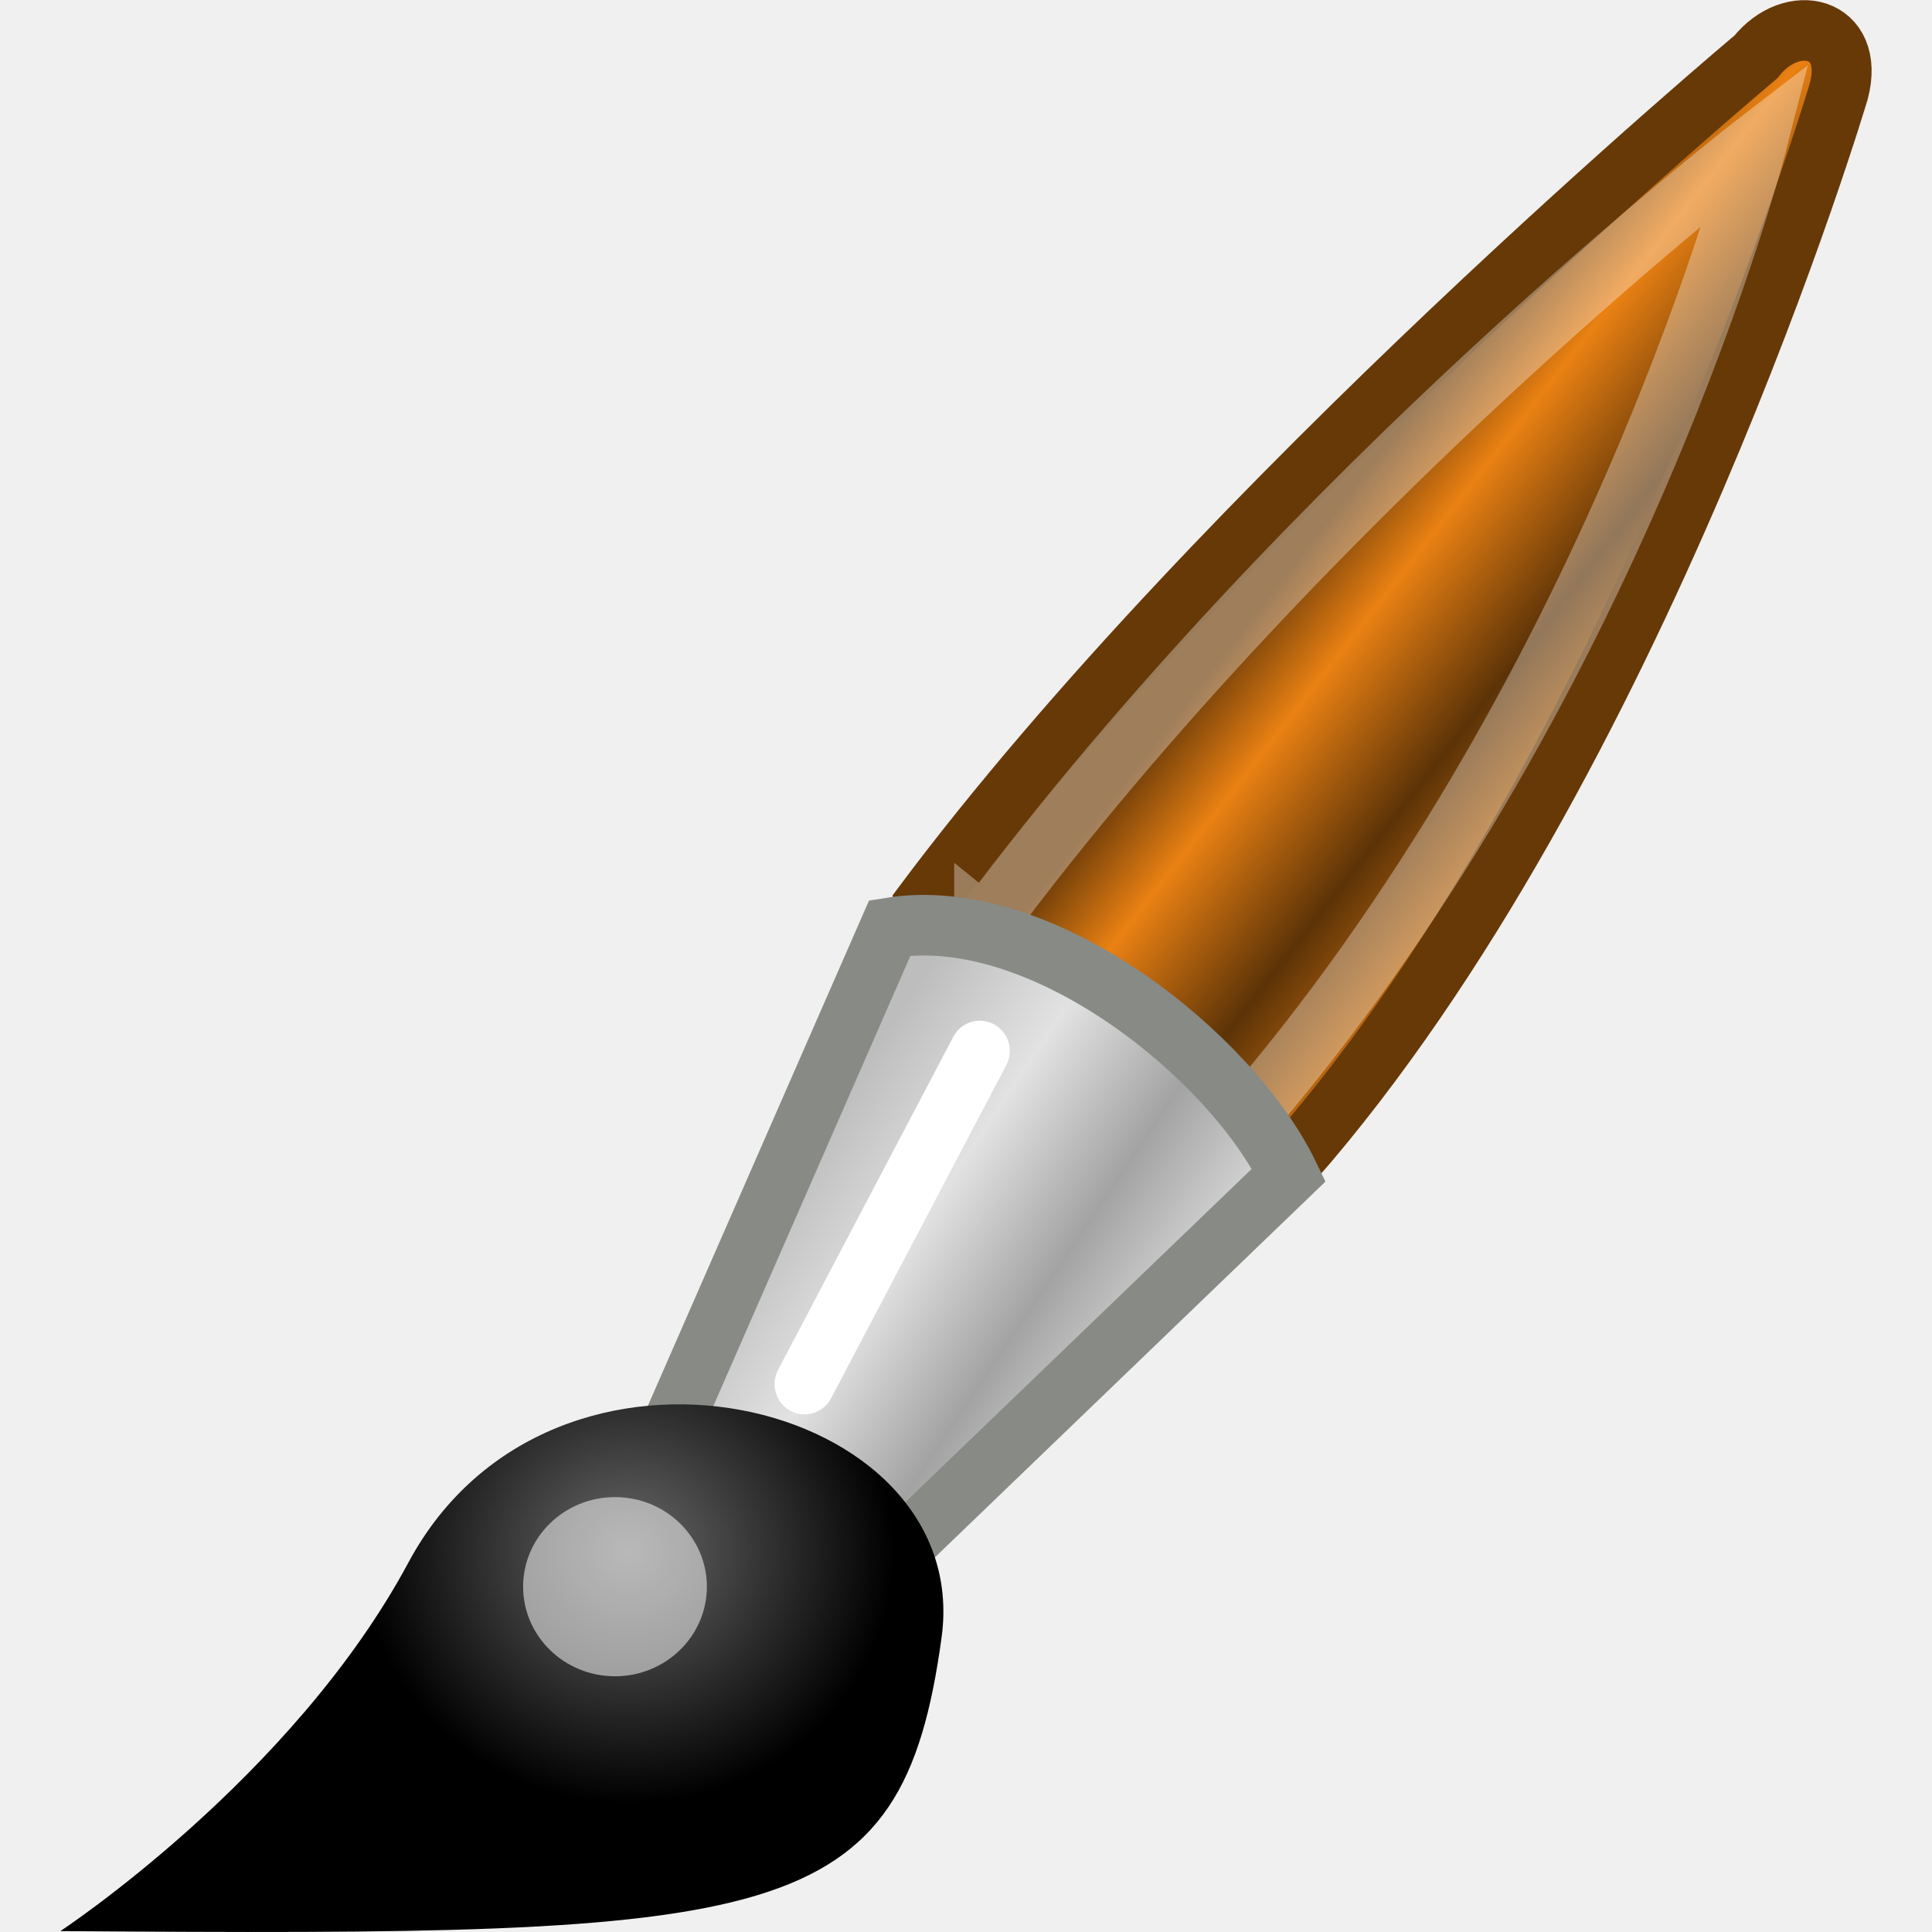
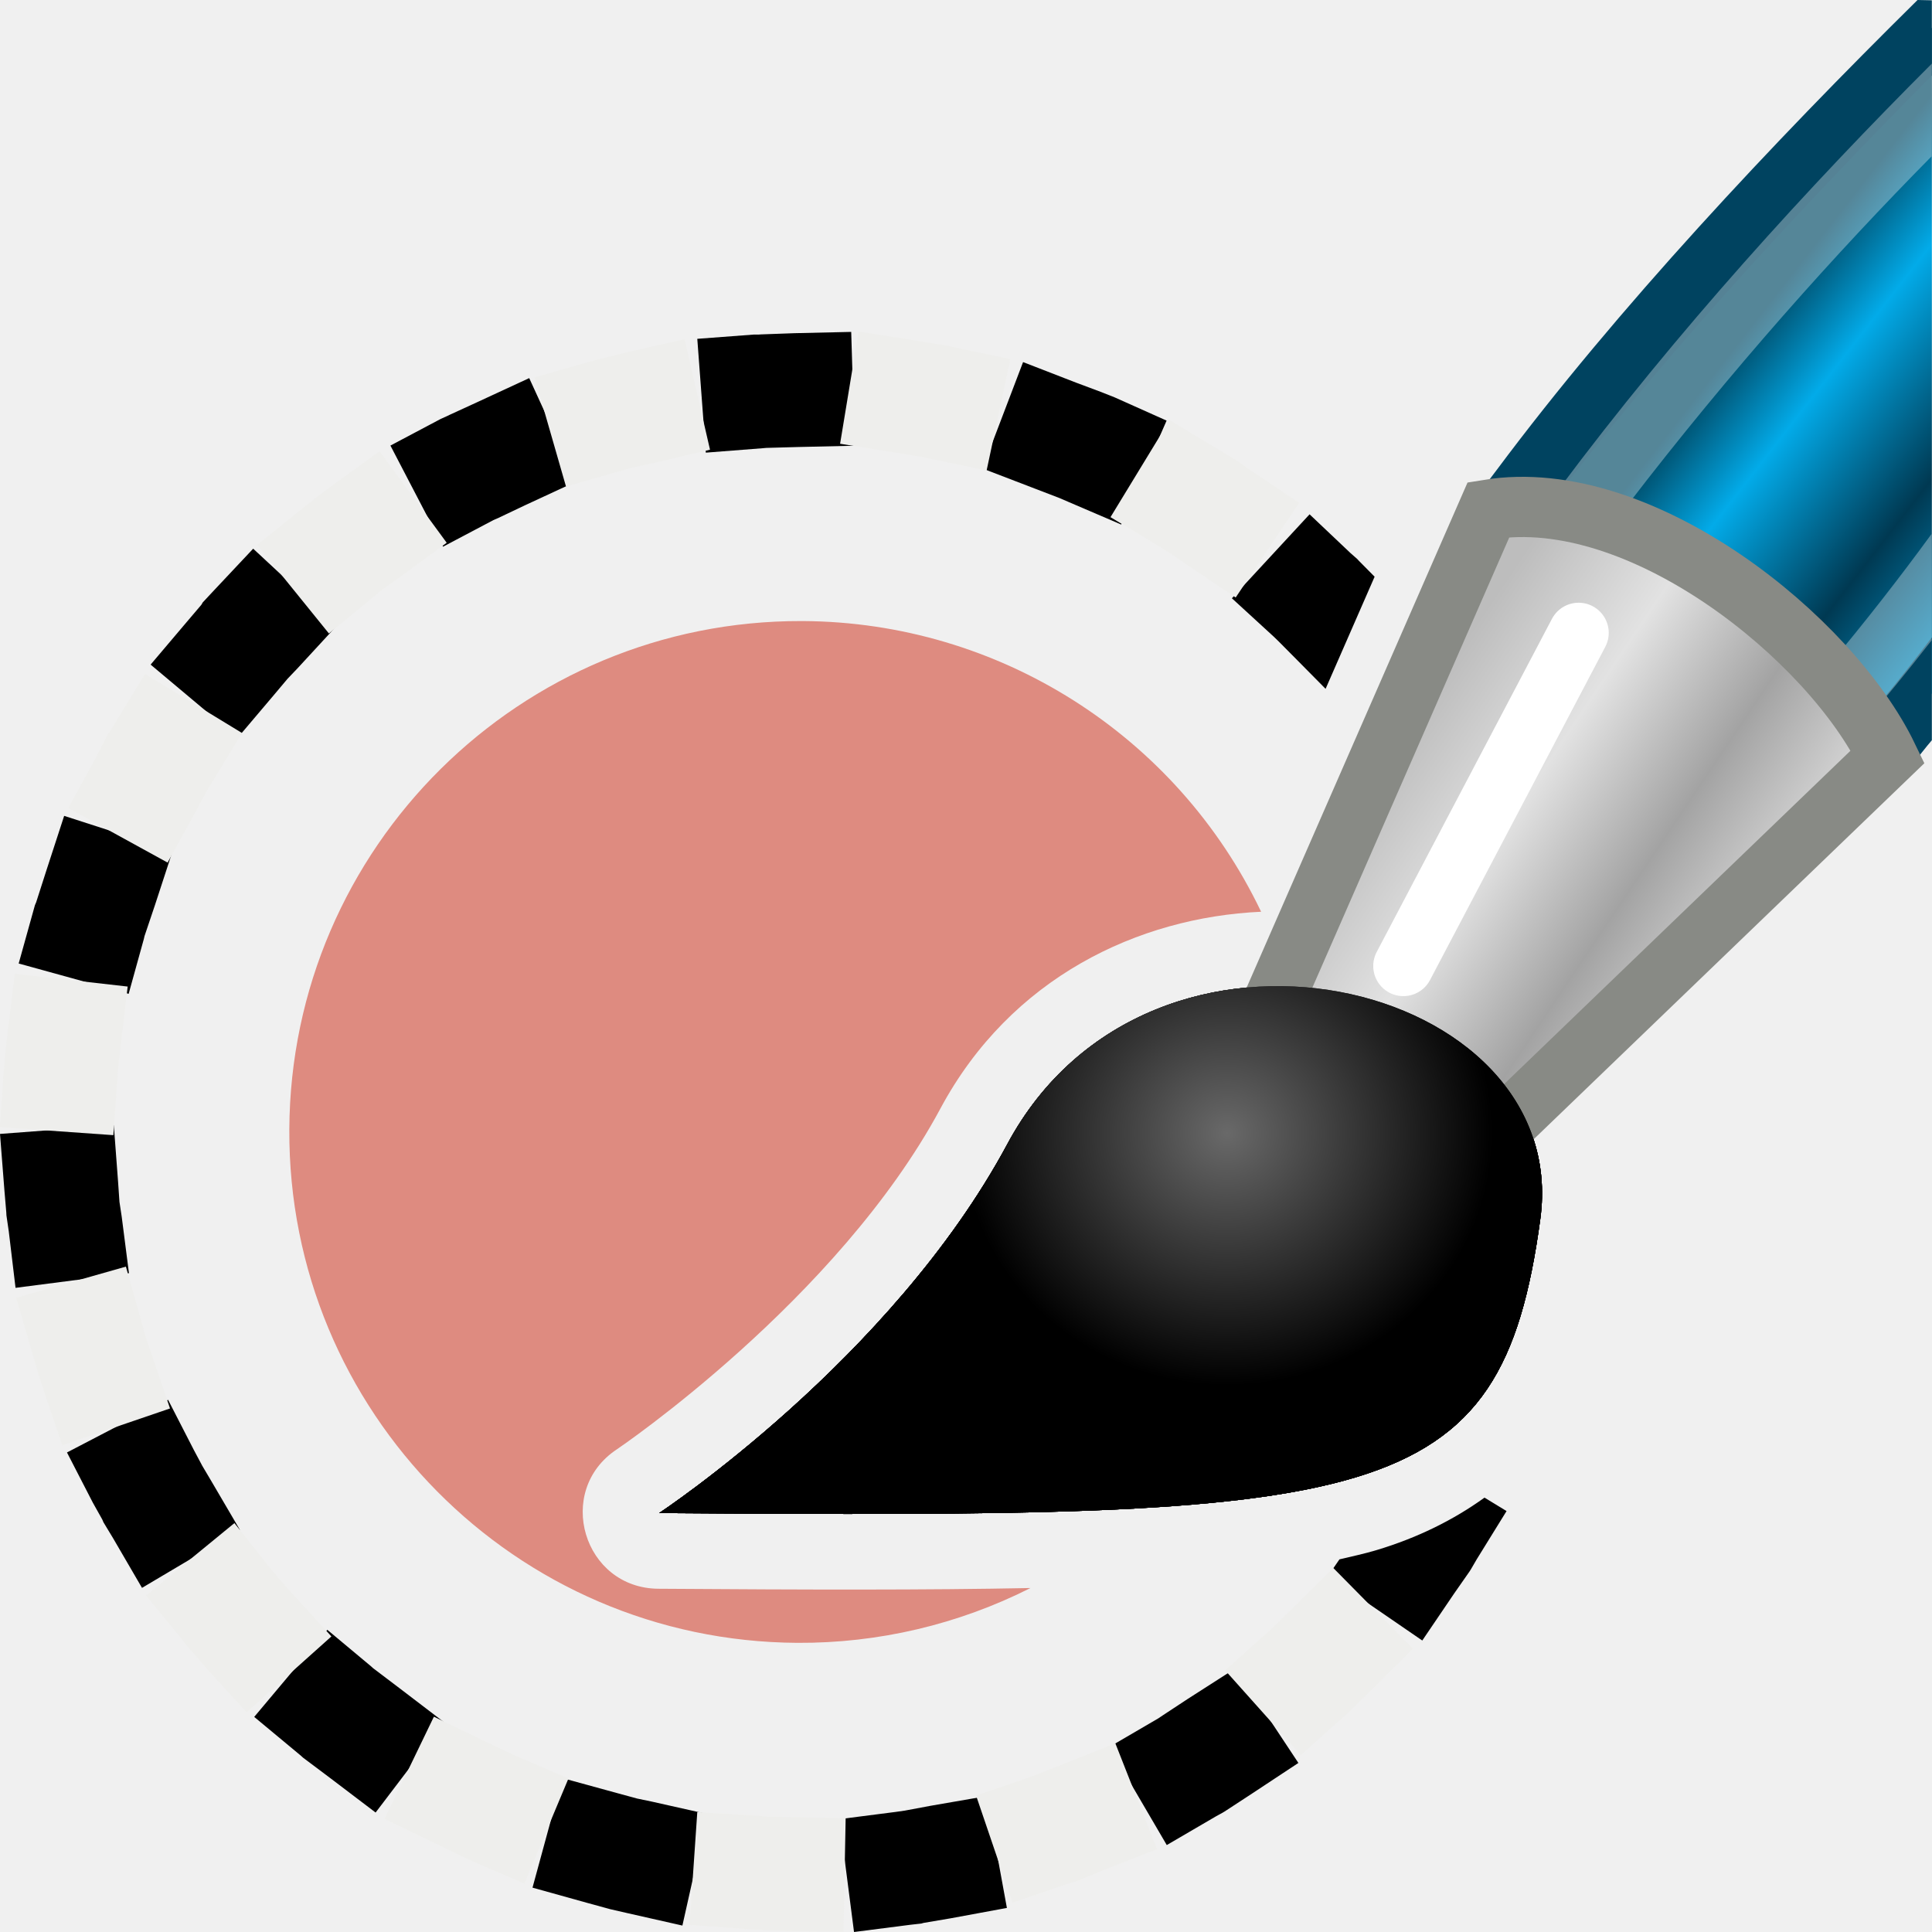
- <svg xmlns="http://www.w3.org/2000/svg" xmlns:xlink="http://www.w3.org/1999/xlink" width="16" height="16" id="svg11300" version="1.0" viewBox="0 0 16 16">
-   <defs id="defs3">
-     <linearGradient xlink:href="#linearGradient6951" id="linearGradient2979-31" gradientUnits="userSpaceOnUse" gradientTransform="matrix(0.87935,-0.07437292,0.07703828,0.848926,-18.41715,-18.74707)" x1="28.059" y1="18.868" x2="33.437" y2="23.743" />
-     <linearGradient id="linearGradient6951">
-       <stop style="stop-color:#6e3d09;stop-opacity:1;" offset="0" id="stop6953" />
-       <stop id="stop6959" offset="0.242" style="stop-color:#ea8113;stop-opacity:1;" />
-       <stop style="stop-color:#5c3307;stop-opacity:1;" offset="0.621" id="stop6961" />
-       <stop style="stop-color:#e07c12;stop-opacity:1;" offset="1" id="stop6955" />
+ <svg xmlns="http://www.w3.org/2000/svg" xmlns:xlink="http://www.w3.org/1999/xlink" width="6.35mm" height="6.35mm" viewBox="0 0 6.35 6.35" version="1.1" id="svg107453">
+   <defs id="defs107447">
+     <linearGradient id="linearGradient1413">
+       <stop style="stop-color:#004965;stop-opacity:1" offset="0" id="stop5245" />
+       <stop id="stop5247" offset="0.242" style="stop-color:#02abe9;stop-opacity:1" />
+       <stop style="stop-color:#003952;stop-opacity:1" offset="0.621" id="stop5249" />
+       <stop style="stop-color:#02a3df;stop-opacity:1" offset="1" id="stop5251" />
    </linearGradient>
-     <linearGradient xlink:href="#linearGradient6939" id="linearGradient2975-75" gradientUnits="userSpaceOnUse" gradientTransform="matrix(1.356127,-0.219769,0.227645,1.309208,-32.05138,-32.31144)" x1="19.395" y1="30.001" x2="23.109" y2="33.439" />
-     <linearGradient id="linearGradient6939">
-       <stop style="stop-color:#bdbdbd;stop-opacity:1;" offset="0" id="stop6941" />
-       <stop id="stop6947" offset="0.333" style="stop-color:#e2e2e2;stop-opacity:1;" />
-       <stop style="stop-color:#a3a3a3;stop-opacity:1;" offset="0.667" id="stop6949" />
-       <stop style="stop-color:#dddddd;stop-opacity:1;" offset="1" id="stop6943" />
+     <linearGradient id="linearGradient6939-9">
+       <stop style="stop-color:#bdbdbd;stop-opacity:1;" offset="0" id="stop6941-8" />
+       <stop id="stop6947-6" offset="0.333" style="stop-color:#e2e2e2;stop-opacity:1;" />
+       <stop style="stop-color:#a3a3a3;stop-opacity:1;" offset="0.667" id="stop6949-8" />
+       <stop style="stop-color:#dddddd;stop-opacity:1;" offset="1" id="stop6943-8" />
    </linearGradient>
-     <radialGradient xlink:href="#linearGradient6963" id="radialGradient2971" gradientUnits="userSpaceOnUse" gradientTransform="matrix(0.584317,0,0,0.549734,-12.03506,-8.383133)" cx="15.415" cy="35.357" fx="15.415" fy="35.357" r="7.579" />
    <linearGradient id="linearGradient6963">
-       <stop style="stop-color:#696969;stop-opacity:1;" offset="0" id="stop6965" />
-       <stop style="stop-color:#000000;stop-opacity:1;" offset="1" id="stop6967" />
+       <stop id="stop6965" stop-color="#696969" />
+       <stop offset="1" id="stop6967" />
    </linearGradient>
+     <linearGradient xlink:href="#linearGradient1413" id="linearGradient81782-8" gradientUnits="userSpaceOnUse" gradientTransform="matrix(0.1733287,-0.01480565,0.01518502,0.1689984,163.3092,166.2436)" x1="28.059" y1="18.868" x2="33.437" y2="23.743" />
+     <linearGradient xlink:href="#linearGradient6939-9" id="linearGradient81784-3" gradientUnits="userSpaceOnUse" gradientTransform="matrix(0.2673062,-0.04375011,0.04487111,0.2606282,160.6218,163.5433)" x1="19.395" y1="30.001" x2="23.109" y2="33.439" />
+     <radialGradient xlink:href="#linearGradient6963" id="radialGradient5327-8-4-1" gradientUnits="userSpaceOnUse" gradientTransform="matrix(0.1151747,0,0,0.1094373,164.5672,168.3068)" cx="15.415" cy="35.357" fx="15.415" fy="35.357" r="7.579" />
+     <radialGradient xlink:href="#linearGradient6963" id="radialGradient1058" gradientUnits="userSpaceOnUse" gradientTransform="matrix(0.1151747,0,0,0.1094373,164.5672,168.3068)" cx="15.415" cy="35.357" fx="15.415" fy="35.357" r="7.579" />
+     <radialGradient xlink:href="#linearGradient6963" id="radialGradient1066" gradientUnits="userSpaceOnUse" gradientTransform="matrix(0.1151747,0,0,0.1094373,164.5672,168.3068)" cx="15.415" cy="35.357" fx="15.415" fy="35.357" r="7.579" />
+     <radialGradient xlink:href="#linearGradient6963" id="radialGradient1098" gradientUnits="userSpaceOnUse" gradientTransform="matrix(0.1151747,0,0,0.1094373,164.5672,168.3068)" cx="15.415" cy="35.357" fx="15.415" fy="35.357" r="7.579" />
+     <radialGradient xlink:href="#linearGradient6963" id="radialGradient1106" gradientUnits="userSpaceOnUse" gradientTransform="matrix(0.1151747,0,0,0.1094373,164.5672,168.3068)" cx="15.415" cy="35.357" fx="15.415" fy="35.357" r="7.579" />
  </defs>
-   <g id="layer1">
-     <g id="g11310">
-       <g transform="matrix(0.4966552,0,0,0.5016017,6.707241,7.30215)" id="g4288">
-         <g id="g891-37" transform="matrix(0.186703,0,0,0.186703,-51.13727,27.0415)" />
-         <path style="color:#000000;display:inline;overflow:visible;visibility:visible;fill:url(#linearGradient2979-31);fill-opacity:1;fill-rule:nonzero;stroke:#673907;stroke-width:1;stroke-linecap:round;stroke-linejoin:miter;stroke-miterlimit:4;stroke-dasharray:none;stroke-dashoffset:0;stroke-opacity:1;marker:none;marker-start:none;marker-mid:none;marker-end:none" d="m 1.88,0.391 6.166,4.218 c 5.776,-6.53 9.111,-17.663 9.111,-17.663 0.283,-1.071 -0.779,-1.321 -1.383,-0.564 0,0 -8.902,7.384 -13.894,14.008 z" id="path6937-9" />
-         <path id="path7220-3" d="m 2.906,0.727 4.204,3.361 c 6.346,-7.192 8.687,-16.297 8.687,-16.297 0,0 -7.406,5.641 -12.891,12.937 z" style="color:#000000;display:inline;overflow:visible;visibility:visible;opacity:0.333;fill:none;fill-opacity:1;fill-rule:nonzero;stroke:#ffffff;stroke-width:1;stroke-linecap:butt;stroke-linejoin:miter;stroke-miterlimit:4;stroke-dasharray:none;stroke-dashoffset:0;stroke-opacity:1;marker:none;marker-start:none;marker-mid:none;marker-end:none" />
-         <path style="color:#000000;display:inline;overflow:visible;visibility:visible;fill:url(#linearGradient2975-75);fill-opacity:1;fill-rule:nonzero;stroke:#888a85;stroke-width:1;stroke-linecap:round;stroke-linejoin:miter;stroke-miterlimit:4;stroke-dasharray:none;stroke-dashoffset:0;stroke-opacity:1;marker:none;marker-start:none;marker-mid:none;marker-end:none" d="M -2.531,9.502 0.955,11.54 7.987,4.841 C 7.038,2.891 3.875,0.35 1.333,0.762 Z" id="path6935-1" />
-         <path style="color:#000000;display:inline;overflow:visible;visibility:visible;fill:url(#radialGradient2971);fill-opacity:1;fill-rule:nonzero;stroke:none;stroke-width:0.2;stroke-linecap:round;stroke-linejoin:miter;stroke-miterlimit:4;stroke-dasharray:none;stroke-dashoffset:0;stroke-opacity:1;marker:none;marker-start:none;marker-mid:none;marker-end:none" d="m -12.498,17.325 c 12.01,0.085 14.031,-0.032 14.694,-4.85 0.543,-3.945 -6.498,-5.649 -8.89,-1.236 -1.931,3.564 -5.804,6.086 -5.804,6.086 z" id="path6933-9" />
-         <ellipse style="color:#000000;display:inline;overflow:visible;visibility:visible;opacity:0.528;fill:#ffffff;fill-opacity:1;fill-rule:nonzero;stroke:none;stroke-width:1;stroke-linecap:round;stroke-linejoin:miter;stroke-miterlimit:4;stroke-dasharray:none;stroke-dashoffset:0;stroke-opacity:1;marker:none;marker-start:none;marker-mid:none;marker-end:none" id="path6971-5" cx="-3.25" cy="11.639" rx="1.532" ry="1.479" />
-         <path style="color:#000000;display:inline;overflow:visible;visibility:visible;fill:none;fill-opacity:1;fill-rule:nonzero;stroke:#ffffff;stroke-width:1;stroke-linecap:round;stroke-linejoin:round;stroke-miterlimit:4;stroke-dasharray:none;stroke-dashoffset:0;stroke-opacity:1;marker:none;marker-start:none;marker-mid:none;marker-end:none" d="M 2.833,2.794 -0.089,8.294" id="path6985-0" />
-       </g>
-       <rect ry="1.237" rx="1.703" y="0" x="0" height="16" width="16" id="rect4297" style="color:#000000;clip-rule:nonzero;display:inline;overflow:visible;visibility:visible;opacity:0;isolation:auto;mix-blend-mode:normal;color-interpolation:sRGB;color-interpolation-filters:linearRGB;solid-color:#000000;solid-opacity:1;fill:#ffffff;fill-opacity:1;fill-rule:nonzero;stroke:none;stroke-width:0.2;stroke-linecap:round;stroke-linejoin:round;stroke-miterlimit:4;stroke-dasharray:none;stroke-dashoffset:0;stroke-opacity:1;color-rendering:auto;image-rendering:auto;shape-rendering:auto;text-rendering:auto;enable-background:accumulate" />
+   <g id="layer1" transform="translate(-162.3095,-168.452)">
+     <path id="circle81043-9-2-3" style="fill:#de8b80;fill-opacity:1;stroke:none;stroke-width:1.452;stroke-linecap:square;stroke-linejoin:bevel;stroke-miterlimit:4;stroke-dasharray:1.452, 2.904;stroke-dashoffset:0;stroke-opacity:1" d="M 9.961 7.715 A 6.347 6.347 0 0 0 3.594 14.029 A 6.347 6.347 0 0 0 9.906 20.408 A 6.347 6.347 0 0 0 12.801 19.727 C 11.51 19.753 10.038 19.749 8.184 19.736 C 7.246 19.734 6.883 18.517 7.666 18.002 C 7.666 18.002 10.404 16.152 11.682 13.771 C 12.555 12.144 14.138 11.396 15.666 11.326 A 6.347 6.347 0 0 0 9.973 7.715 A 6.347 6.347 0 0 0 9.961 7.715 z " transform="matrix(0.2645833,0,0,0.2645833,162.3095,168.452)" />
+     <path id="ellipse108358-0" style="color:#000000;font-style:normal;font-variant:normal;font-weight:normal;font-stretch:normal;font-size:medium;line-height:normal;font-family:sans-serif;font-variant-ligatures:normal;font-variant-position:normal;font-variant-caps:normal;font-variant-numeric:normal;font-variant-alternates:normal;font-variant-east-asian:normal;font-feature-settings:normal;font-variation-settings:normal;text-indent:0;text-align:start;text-decoration:none;text-decoration-line:none;text-decoration-style:solid;text-decoration-color:#000000;letter-spacing:normal;word-spacing:normal;text-transform:none;writing-mode:lr-tb;direction:ltr;text-orientation:mixed;dominant-baseline:auto;baseline-shift:baseline;text-anchor:start;white-space:normal;shape-padding:0;shape-margin:0;inline-size:0;clip-rule:nonzero;display:inline;overflow:visible;visibility:visible;isolation:auto;mix-blend-mode:normal;color-interpolation:sRGB;color-interpolation-filters:linearRGB;solid-color:#000000;solid-opacity:1;vector-effect:none;fill:#000000;fill-opacity:1;fill-rule:nonzero;stroke:none;stroke-width:3.78;stroke-linecap:square;stroke-linejoin:bevel;stroke-miterlimit:4;stroke-dasharray:0.472, 3.3;stroke-dashoffset:0;stroke-opacity:1;color-rendering:auto;image-rendering:auto;shape-rendering:auto;text-rendering:auto;enable-background:accumulate;stop-color:#000000" d="M 10.574 4.123 L 9.869 4.139 L 9.455 4.154 L 9.426 4.156 L 9.365 4.156 L 8.662 4.209 L 8.768 5.623 L 9.473 5.568 L 9.518 5.564 L 9.912 5.553 L 10.617 5.537 L 10.574 4.123 z M 12.709 4.498 L 12.205 5.82 L 12.867 6.074 L 13.164 6.188 L 13.275 6.236 L 13.928 6.516 L 14.492 5.225 L 13.846 4.936 L 13.717 4.885 L 13.682 4.871 L 13.369 4.754 L 12.709 4.498 z M 6.574 4.697 L 5.928 4.996 L 5.588 5.152 L 5.555 5.168 L 5.473 5.205 L 4.85 5.535 L 5.504 6.791 L 6.129 6.461 L 6.195 6.432 L 6.521 6.277 L 7.162 5.98 L 6.574 4.697 z M 16.268 6.389 L 15.303 7.432 L 15.822 7.908 L 15.885 7.969 L 16.131 8.217 L 16.467 8.557 L 17.076 7.164 L 16.883 6.969 L 16.859 6.943 L 16.779 6.873 L 16.268 6.389 z M 3.145 6.816 L 2.66 7.332 L 2.518 7.484 L 2.502 7.512 L 2.326 7.719 L 1.871 8.256 L 2.953 9.164 L 3.408 8.627 L 3.572 8.432 L 3.697 8.301 L 4.18 7.777 L 3.145 6.816 z M 0.797 10.135 L 0.58 10.801 L 0.449 11.209 L 0.434 11.244 L 0.422 11.287 L 0.232 11.969 L 1.598 12.346 L 1.787 11.664 L 1.795 11.629 L 1.924 11.246 L 2.145 10.57 L 0.797 10.135 z M 1.414 13.979 L 0 14.086 L 0.055 14.789 L 0.078 15.059 L 0.08 15.098 L 0.109 15.297 L 0.193 15.998 L 1.602 15.816 L 1.512 15.115 L 1.484 14.93 L 1.467 14.684 L 1.414 13.979 z M 2.088 17.389 L 0.832 18.043 L 1.154 18.668 L 1.27 18.875 L 1.285 18.91 L 1.404 19.107 L 1.764 19.725 L 2.98 19.004 L 2.623 18.395 L 2.514 18.211 L 2.41 18.016 L 2.088 17.389 z M 18.441 18.604 C 18.053 18.884 17.603 19.105 17.1 19.256 C 16.954 19.3 16.795 19.334 16.639 19.371 L 16.498 19.576 L 17.668 20.379 L 18.064 19.795 L 18.254 19.523 L 18.27 19.498 L 18.344 19.371 L 18.715 18.771 L 18.441 18.604 z M 4.066 20.246 L 3.158 21.328 L 3.703 21.781 L 3.74 21.812 L 3.764 21.834 L 4.105 22.09 L 4.666 22.516 L 5.518 21.395 L 4.957 20.967 L 4.635 20.723 L 4.611 20.701 L 4.066 20.246 z M 15.35 20.723 L 14.754 21.105 L 14.447 21.307 L 14.389 21.346 L 13.781 21.701 L 14.494 22.92 L 15.109 22.561 L 15.184 22.52 L 15.211 22.504 L 15.537 22.291 L 16.129 21.9 L 15.35 20.723 z M 6.986 22.088 L 6.615 23.449 L 7.297 23.639 L 7.553 23.709 L 7.582 23.717 L 7.787 23.764 L 8.477 23.92 L 8.787 22.535 L 8.092 22.379 L 7.914 22.342 L 7.668 22.275 L 6.986 22.088 z M 12.254 22.312 L 11.561 22.432 L 11.24 22.492 L 11.129 22.508 L 10.428 22.598 L 10.609 24 L 11.311 23.91 L 11.445 23.895 L 11.473 23.887 L 11.809 23.83 L 12.508 23.701 L 12.254 22.312 z " transform="matrix(0.2645833,0,0,0.2645833,162.3095,168.452)" />
+     <g id="path1020" style="opacity:1">
+       <path style="color:#000000;font-style:normal;font-variant:normal;font-weight:normal;font-stretch:normal;font-size:medium;line-height:normal;font-family:sans-serif;font-variant-ligatures:normal;font-variant-position:normal;font-variant-caps:normal;font-variant-numeric:normal;font-variant-alternates:normal;font-variant-east-asian:normal;font-feature-settings:normal;font-variation-settings:normal;text-indent:0;text-align:start;text-decoration:none;text-decoration-line:none;text-decoration-style:solid;text-decoration-color:#000000;letter-spacing:normal;word-spacing:normal;text-transform:none;writing-mode:lr-tb;direction:ltr;text-orientation:mixed;dominant-baseline:auto;baseline-shift:baseline;text-anchor:start;white-space:normal;shape-padding:0;shape-margin:0;inline-size:0;clip-rule:nonzero;display:inline;overflow:visible;visibility:visible;isolation:auto;mix-blend-mode:normal;color-interpolation:sRGB;color-interpolation-filters:linearRGB;solid-color:#000000;solid-opacity:1;vector-effect:none;fill:url(#radialGradient5327-8-4-1);fill-opacity:1;fill-rule:nonzero;stroke:none;stroke-width:0.5;stroke-linecap:round;stroke-linejoin:round;stroke-miterlimit:4;stroke-dasharray:none;stroke-dashoffset:0;stroke-opacity:1.0;marker:none;color-rendering:auto;image-rendering:auto;shape-rendering:auto;text-rendering:auto;enable-background:accumulate;stop-color:#000000;stop-opacity:1" d="m 164.476,173.425 c 2.367,0.017 2.766,-0.006 2.896,-0.966 0.107,-0.785 -1.281,-1.125 -1.752,-0.246 -0.381,0.709 -1.144,1.212 -1.144,1.212 z" id="path1024" />
+     </g>
+     <g id="path1006" style="opacity:1">
+       <path style="color:#000000;font-style:normal;font-variant:normal;font-weight:normal;font-stretch:normal;font-size:medium;line-height:normal;font-family:sans-serif;font-variant-ligatures:normal;font-variant-position:normal;font-variant-caps:normal;font-variant-numeric:normal;font-variant-alternates:normal;font-variant-east-asian:normal;font-feature-settings:normal;font-variation-settings:normal;text-indent:0;text-align:start;text-decoration:none;text-decoration-line:none;text-decoration-style:solid;text-decoration-color:#000000;letter-spacing:normal;word-spacing:normal;text-transform:none;writing-mode:lr-tb;direction:ltr;text-orientation:mixed;dominant-baseline:auto;baseline-shift:baseline;text-anchor:start;white-space:normal;shape-padding:0;shape-margin:0;inline-size:0;clip-rule:nonzero;display:inline;overflow:visible;visibility:visible;isolation:auto;mix-blend-mode:normal;color-interpolation:sRGB;color-interpolation-filters:linearRGB;solid-color:#000000;solid-opacity:1;vector-effect:none;fill:url(#radialGradient5327-8-4-1);fill-opacity:1;fill-rule:nonzero;stroke:none;stroke-width:0.54;stroke-linecap:round;stroke-linejoin:round;stroke-miterlimit:4;stroke-dasharray:none;stroke-dashoffset:0;stroke-opacity:1.0;marker:none;color-rendering:auto;image-rendering:auto;shape-rendering:auto;text-rendering:auto;enable-background:accumulate;stop-color:#000000;stop-opacity:1" d="m 164.476,173.425 c 2.367,0.017 2.766,-0.006 2.896,-0.966 0.107,-0.785 -1.281,-1.125 -1.752,-0.246 -0.381,0.709 -1.144,1.212 -1.144,1.212 z" id="path1010" />
+     </g>
+     <g id="path939" style="opacity:1">
+       <path style="color:#000000;font-style:normal;font-variant:normal;font-weight:normal;font-stretch:normal;font-size:medium;line-height:normal;font-family:sans-serif;font-variant-ligatures:normal;font-variant-position:normal;font-variant-caps:normal;font-variant-numeric:normal;font-variant-alternates:normal;font-variant-east-asian:normal;font-feature-settings:normal;font-variation-settings:normal;text-indent:0;text-align:start;text-decoration:none;text-decoration-line:none;text-decoration-style:solid;text-decoration-color:#000000;letter-spacing:normal;word-spacing:normal;text-transform:none;writing-mode:lr-tb;direction:ltr;text-orientation:mixed;dominant-baseline:auto;baseline-shift:baseline;text-anchor:start;white-space:normal;shape-padding:0;shape-margin:0;inline-size:0;clip-rule:nonzero;display:inline;overflow:visible;visibility:visible;isolation:auto;mix-blend-mode:normal;color-interpolation:sRGB;color-interpolation-filters:linearRGB;solid-color:#000000;solid-opacity:1;vector-effect:none;fill:url(#radialGradient5327-8-4-1);fill-opacity:1;fill-rule:nonzero;stroke:none;stroke-width:0.3;stroke-linecap:round;stroke-linejoin:round;stroke-miterlimit:4;stroke-dasharray:none;stroke-dashoffset:0;stroke-opacity:1.0;marker:none;color-rendering:auto;image-rendering:auto;shape-rendering:auto;text-rendering:auto;enable-background:accumulate;stop-color:#000000;stop-opacity:1" d="m 164.476,173.425 c 2.367,0.017 2.766,-0.006 2.896,-0.966 0.107,-0.785 -1.281,-1.125 -1.752,-0.246 -0.381,0.709 -1.144,1.212 -1.144,1.212 z" id="path945" />
+     </g>
+     <rect style="opacity:0;fill:#b43131;fill-opacity:0.506;stroke:none;stroke-width:0.288;stroke-linejoin:round;stroke-miterlimit:4;stroke-dasharray:0.288, 0.576;stroke-dashoffset:0;stroke-opacity:0.996" id="rect81625-9-4-8" width="6.35" height="6.35" x="162.309" y="168.452" />
+     <path id="path81823-4" style="color:#000000;font-style:normal;font-variant:normal;font-weight:normal;font-stretch:normal;font-size:medium;line-height:normal;font-family:sans-serif;font-variant-ligatures:normal;font-variant-position:normal;font-variant-caps:normal;font-variant-numeric:normal;font-variant-alternates:normal;font-variant-east-asian:normal;font-feature-settings:normal;font-variation-settings:normal;text-indent:0;text-align:start;text-decoration:none;text-decoration-line:none;text-decoration-style:solid;text-decoration-color:#000000;letter-spacing:normal;word-spacing:normal;text-transform:none;writing-mode:lr-tb;direction:ltr;text-orientation:mixed;dominant-baseline:auto;baseline-shift:baseline;text-anchor:start;white-space:normal;shape-padding:0;shape-margin:0;inline-size:0;clip-rule:nonzero;display:inline;overflow:visible;visibility:visible;isolation:auto;mix-blend-mode:normal;color-interpolation:sRGB;color-interpolation-filters:linearRGB;solid-color:#000000;solid-opacity:1;vector-effect:none;fill:url(#linearGradient81782-8);fill-opacity:1;fill-rule:nonzero;stroke:none;stroke-width:0.198;stroke-linecap:round;stroke-linejoin:miter;stroke-miterlimit:4;stroke-dasharray:none;stroke-dashoffset:0;stroke-opacity:1;marker:none;color-rendering:auto;image-rendering:auto;shape-rendering:auto;text-rendering:auto;enable-background:accumulate;stop-color:#000000" d="m 168.659,168.543 c -0.468,0.464 -0.966,0.998 -1.349,1.511 l 1.215,0.84 c 0.046,-0.052 0.09,-0.108 0.134,-0.163 z" />
+     <path id="path81825-8" style="color:#000000;font-style:normal;font-variant:normal;font-weight:normal;font-stretch:normal;font-size:medium;line-height:normal;font-family:sans-serif;font-variant-ligatures:normal;font-variant-position:normal;font-variant-caps:normal;font-variant-numeric:normal;font-variant-alternates:normal;font-variant-east-asian:normal;font-feature-settings:normal;font-variation-settings:normal;text-indent:0;text-align:start;text-decoration:none;text-decoration-line:none;text-decoration-style:solid;text-decoration-color:#000000;letter-spacing:normal;word-spacing:normal;text-transform:none;writing-mode:lr-tb;direction:ltr;text-orientation:mixed;dominant-baseline:auto;baseline-shift:baseline;text-anchor:start;white-space:normal;shape-padding:0;shape-margin:0;inline-size:0;clip-rule:nonzero;display:inline;overflow:visible;visibility:visible;isolation:auto;mix-blend-mode:normal;color-interpolation:sRGB;color-interpolation-filters:linearRGB;solid-color:#000000;solid-opacity:1;vector-effect:none;fill:#004360;fill-opacity:1;fill-rule:nonzero;stroke:none;stroke-width:1;stroke-linecap:round;stroke-linejoin:miter;stroke-miterlimit:4;stroke-dasharray:none;stroke-dashoffset:0;stroke-opacity:1;marker:none;color-rendering:auto;image-rendering:auto;shape-rendering:auto;text-rendering:auto;enable-background:accumulate;stop-color:#000000" d="m 168.612,168.452 c -0.475,0.469 -0.986,1.012 -1.382,1.543 l -0.062,0.082 0.086,0.058 1.287,0.889 0.059,-0.067 c 0.02,-0.023 0.039,-0.049 0.059,-0.072 v -0.338 c -0.053,0.07 -0.108,0.14 -0.163,0.206 l -1.035,-0.715 c 0.349,-0.452 0.783,-0.919 1.198,-1.338 v -0.247 z" />
+     <path id="path5309-1-2-4" style="color:#000000;font-style:normal;font-variant:normal;font-weight:normal;font-stretch:normal;font-size:medium;line-height:normal;font-family:sans-serif;font-variant-ligatures:normal;font-variant-position:normal;font-variant-caps:normal;font-variant-numeric:normal;font-variant-alternates:normal;font-variant-east-asian:normal;font-feature-settings:normal;font-variation-settings:normal;text-indent:0;text-align:start;text-decoration:none;text-decoration-line:none;text-decoration-style:solid;text-decoration-color:#000000;letter-spacing:normal;word-spacing:normal;text-transform:none;writing-mode:lr-tb;direction:ltr;text-orientation:mixed;dominant-baseline:auto;baseline-shift:baseline;text-anchor:start;white-space:normal;shape-padding:0;shape-margin:0;inline-size:0;clip-rule:nonzero;display:inline;overflow:visible;visibility:visible;opacity:0.333;isolation:auto;mix-blend-mode:normal;color-interpolation:sRGB;color-interpolation-filters:linearRGB;solid-color:#000000;solid-opacity:1;vector-effect:none;fill:#ffffff;fill-opacity:1;fill-rule:nonzero;stroke:none;stroke-width:1;stroke-linecap:butt;stroke-linejoin:miter;stroke-miterlimit:4;stroke-dasharray:none;stroke-dashoffset:0;stroke-opacity:1;marker:none;color-rendering:auto;image-rendering:auto;shape-rendering:auto;text-rendering:auto;enable-background:accumulate;stop-color:#000000" d="m 168.659,168.661 c -0.401,0.401 -0.837,0.877 -1.227,1.4 l -0.056,0.076 0.074,0.06 0.902,0.729 0.062,-0.072 c 0.085,-0.098 0.166,-0.197 0.244,-0.297 v -0.35 c -0.105,0.144 -0.219,0.29 -0.342,0.437 l -0.658,-0.531 c 0.343,-0.447 0.687,-0.83 1,-1.147 z" />
+     <g id="path941" style="opacity:1">
+       <path style="color:#000000;font-style:normal;font-variant:normal;font-weight:normal;font-stretch:normal;font-size:medium;line-height:normal;font-family:sans-serif;font-variant-ligatures:normal;font-variant-position:normal;font-variant-caps:normal;font-variant-numeric:normal;font-variant-alternates:normal;font-variant-east-asian:normal;font-feature-settings:normal;font-variation-settings:normal;text-indent:0;text-align:start;text-decoration:none;text-decoration-line:none;text-decoration-style:solid;text-decoration-color:#000000;letter-spacing:normal;word-spacing:normal;text-transform:none;writing-mode:lr-tb;direction:ltr;text-orientation:mixed;dominant-baseline:auto;baseline-shift:baseline;text-anchor:start;white-space:normal;shape-padding:0;shape-margin:0;inline-size:0;clip-rule:nonzero;display:inline;overflow:visible;visibility:visible;isolation:auto;mix-blend-mode:normal;color-interpolation:sRGB;color-interpolation-filters:linearRGB;solid-color:#000000;solid-opacity:1;vector-effect:none;fill:url(#linearGradient81784-3);fill-opacity:1;fill-rule:nonzero;stroke:none;stroke-width:0.5;stroke-linecap:round;stroke-linejoin:miter;stroke-miterlimit:4;stroke-dasharray:none;stroke-dashoffset:0;stroke-opacity:1.0;marker:none;color-rendering:auto;image-rendering:auto;shape-rendering:auto;text-rendering:auto;enable-background:accumulate;stop-color:#000000;stop-opacity:1" d="m 166.441,171.867 0.687,0.406 1.386,-1.334 c -0.187,-0.388 -0.811,-0.894 -1.312,-0.812 z" id="path951" />
+     </g>
+     <path style="color:#000000;display:inline;overflow:visible;visibility:visible;fill:url(#linearGradient81784-3);fill-opacity:1;fill-rule:nonzero;stroke:#888a85;stroke-width:0.198;stroke-linecap:round;stroke-linejoin:miter;stroke-miterlimit:4;stroke-dasharray:none;stroke-dashoffset:0;stroke-opacity:1;marker:none;marker-start:none;marker-mid:none;marker-end:none" d="m 166.441,171.867 0.687,0.406 1.386,-1.334 c -0.187,-0.388 -0.811,-0.894 -1.312,-0.812 z" id="path5311-3-2-4" />
+     <path style="color:#000000;display:inline;overflow:visible;visibility:visible;fill:url(#radialGradient5327-8-4-1);fill-opacity:1;fill-rule:nonzero;stroke:none;stroke-width:0.04;stroke-linecap:round;stroke-linejoin:miter;stroke-miterlimit:4;stroke-dasharray:none;stroke-dashoffset:0;stroke-opacity:1;marker:none;marker-start:none;marker-mid:none;marker-end:none" d="m 164.476,173.425 c 2.367,0.017 2.766,-0.006 2.896,-0.966 0.107,-0.785 -1.281,-1.125 -1.752,-0.246 -0.381,0.709 -1.144,1.212 -1.144,1.212 z" id="path5313-2-2-4" />
+     <ellipse style="color:#000000;display:inline;overflow:visible;visibility:visible;opacity:0.528;fill:#ffffff;fill-opacity:1;fill-rule:nonzero;stroke:none;stroke-width:0.198;stroke-linecap:round;stroke-linejoin:miter;stroke-miterlimit:4;stroke-dasharray:none;stroke-dashoffset:0;stroke-opacity:1;marker:none;marker-start:none;marker-mid:none;marker-end:none" id="ellipse5315-1-0-4" cx="166.299" cy="172.293" rx="0.302" ry="0.294" />
+     <path style="color:#000000;display:inline;overflow:visible;visibility:visible;fill:none;fill-opacity:1;fill-rule:nonzero;stroke:#ffffff;stroke-width:0.198;stroke-linecap:round;stroke-linejoin:round;stroke-miterlimit:4;stroke-dasharray:none;stroke-dashoffset:0;stroke-opacity:1;marker:none;marker-start:none;marker-mid:none;marker-end:none" d="m 167.498,170.532 -0.576,1.095" id="path5317-5-5-7" />
+     <g id="g937-2" transform="translate(-0.2033152,-0.1129107)">
+       <path id="circle5303-6-9-0" style="color:#000000;font-style:normal;font-variant:normal;font-weight:normal;font-stretch:normal;font-size:medium;line-height:normal;font-family:sans-serif;font-variant-ligatures:normal;font-variant-position:normal;font-variant-caps:normal;font-variant-numeric:normal;font-variant-alternates:normal;font-variant-east-asian:normal;font-feature-settings:normal;font-variation-settings:normal;text-indent:0;text-align:start;text-decoration:none;text-decoration-line:none;text-decoration-style:solid;text-decoration-color:#000000;letter-spacing:normal;word-spacing:normal;text-transform:none;writing-mode:lr-tb;direction:ltr;text-orientation:mixed;dominant-baseline:auto;baseline-shift:baseline;text-anchor:start;white-space:normal;shape-padding:0;shape-margin:0;inline-size:0;clip-rule:nonzero;display:inline;overflow:visible;visibility:visible;opacity:1;isolation:auto;mix-blend-mode:normal;color-interpolation:sRGB;color-interpolation-filters:linearRGB;solid-color:#000000;solid-opacity:1;vector-effect:none;fill:#eeeeec;fill-opacity:1;fill-rule:nonzero;stroke:none;stroke-width:3.78;stroke-linecap:square;stroke-linejoin:bevel;stroke-miterlimit:4;stroke-dasharray:0.471, 3.294;stroke-dashoffset:0;stroke-opacity:1;color-rendering:auto;image-rendering:auto;shape-rendering:auto;text-rendering:auto;enable-background:accumulate;stop-color:#000000;stop-opacity:1" d="m 10.666,4.117 -0.23,1.395 0.695,0.111 0.41,0.07 0.02,0.006 0.695,0.146 0.295,-1.385 -0.695,-0.146 -0.037,-0.006 -0.029,-0.01 -0.428,-0.07 z m -2.162,0.096 -0.688,0.156 -0.309,0.076 -0.035,0.01 L 7.326,4.492 6.641,4.688 7.031,6.043 7.709,5.85 7.838,5.812 8.137,5.748 8.82,5.586 Z M 14.529,5.219 13.795,6.424 14.398,6.785 14.566,6.893 14.762,7.027 15.35,7.422 16.139,6.246 15.557,5.857 15.344,5.707 15.311,5.691 15.133,5.58 Z M 4.715,5.605 4.145,6.018 3.904,6.199 3.881,6.219 3.744,6.326 3.195,6.768 4.086,7.869 4.631,7.422 4.748,7.324 4.98,7.16 5.549,6.742 Z M 1.801,8.371 1.432,8.979 1.359,9.096 1.338,9.123 1.188,9.418 0.848,10.037 2.082,10.715 2.422,10.098 2.572,9.818 2.637,9.713 3.006,9.105 Z m -1.617,3.725 -0.086,0.699 -0.039,0.355 v 0.033 l -0.012,0.113 -0.049,0.705 1.41,0.1 0.051,-0.707 0.004,-0.092 0.039,-0.34 0.084,-0.707 z M 1.564,15.734 0.201,16.121 0.398,16.797 0.457,17 l 0.01,0.035 0.08,0.25 0.227,0.668 1.338,-0.457 -0.227,-0.668 -0.078,-0.227 -0.051,-0.188 z m 1.348,3.186 -1.098,0.9 0.447,0.545 0.107,0.137 0.029,0.025 0.189,0.221 0.477,0.523 L 4.117,20.328 3.641,19.807 3.457,19.6 3.355,19.477 Z m 13.65,0.557 -0.504,0.5 -0.273,0.266 -0.039,0.035 -0.527,0.471 0.941,1.053 0.525,-0.471 0.053,-0.043 0.027,-0.029 0.283,-0.277 0.504,-0.502 z m -11.172,1.848 -0.613,1.27 0.635,0.307 0.396,0.191 0.029,0.01 0.023,0.014 0.654,0.281 L 7.062,22.092 6.418,21.816 6.408,21.812 6.025,21.631 Z m 8.465,0.33 -0.654,0.262 -0.33,0.129 -0.076,0.029 -0.67,0.229 0.453,1.332 0.668,-0.229 0.094,-0.029 0.035,-0.01 0.342,-0.141 0.656,-0.256 z m -5.193,0.855 -0.096,1.402 0.705,0.051 0.221,0.014 0.033,0.002 0.252,0.008 0.701,0.01 0.027,-1.41 -0.705,-0.016 -0.232,-0.002 -0.203,-0.016 z" transform="matrix(0.2645833,0,0,0.2645833,162.5128,168.565)" />
+     </g>
+     <g id="g1032" style="opacity:1">
+       <path style="color:#000000;font-style:normal;font-variant:normal;font-weight:normal;font-stretch:normal;font-size:medium;line-height:normal;font-family:sans-serif;font-variant-ligatures:normal;font-variant-position:normal;font-variant-caps:normal;font-variant-numeric:normal;font-variant-alternates:normal;font-variant-east-asian:normal;font-feature-settings:normal;font-variation-settings:normal;text-indent:0;text-align:start;text-decoration:none;text-decoration-line:none;text-decoration-style:solid;text-decoration-color:#000000;letter-spacing:normal;word-spacing:normal;text-transform:none;writing-mode:lr-tb;direction:ltr;text-orientation:mixed;dominant-baseline:auto;baseline-shift:baseline;text-anchor:start;white-space:normal;shape-padding:0;shape-margin:0;inline-size:0;clip-rule:nonzero;display:inline;overflow:visible;visibility:visible;isolation:auto;mix-blend-mode:normal;color-interpolation:sRGB;color-interpolation-filters:linearRGB;solid-color:#000000;solid-opacity:1;vector-effect:none;fill:url(#radialGradient5327-8-4-1);fill-opacity:1;fill-rule:nonzero;stroke:none;stroke-width:0.5;stroke-linecap:round;stroke-linejoin:round;stroke-miterlimit:4;stroke-dasharray:none;stroke-dashoffset:0;stroke-opacity:1.0;marker:none;color-rendering:auto;image-rendering:auto;shape-rendering:auto;text-rendering:auto;enable-background:accumulate;stop-color:#000000;stop-opacity:1" d="m 164.476,173.425 c 2.367,0.017 2.766,-0.006 2.896,-0.966 0.107,-0.785 -1.281,-1.125 -1.752,-0.246 -0.381,0.709 -1.144,1.212 -1.144,1.212 z" id="path1028" />
    </g>
  </g>
</svg>
